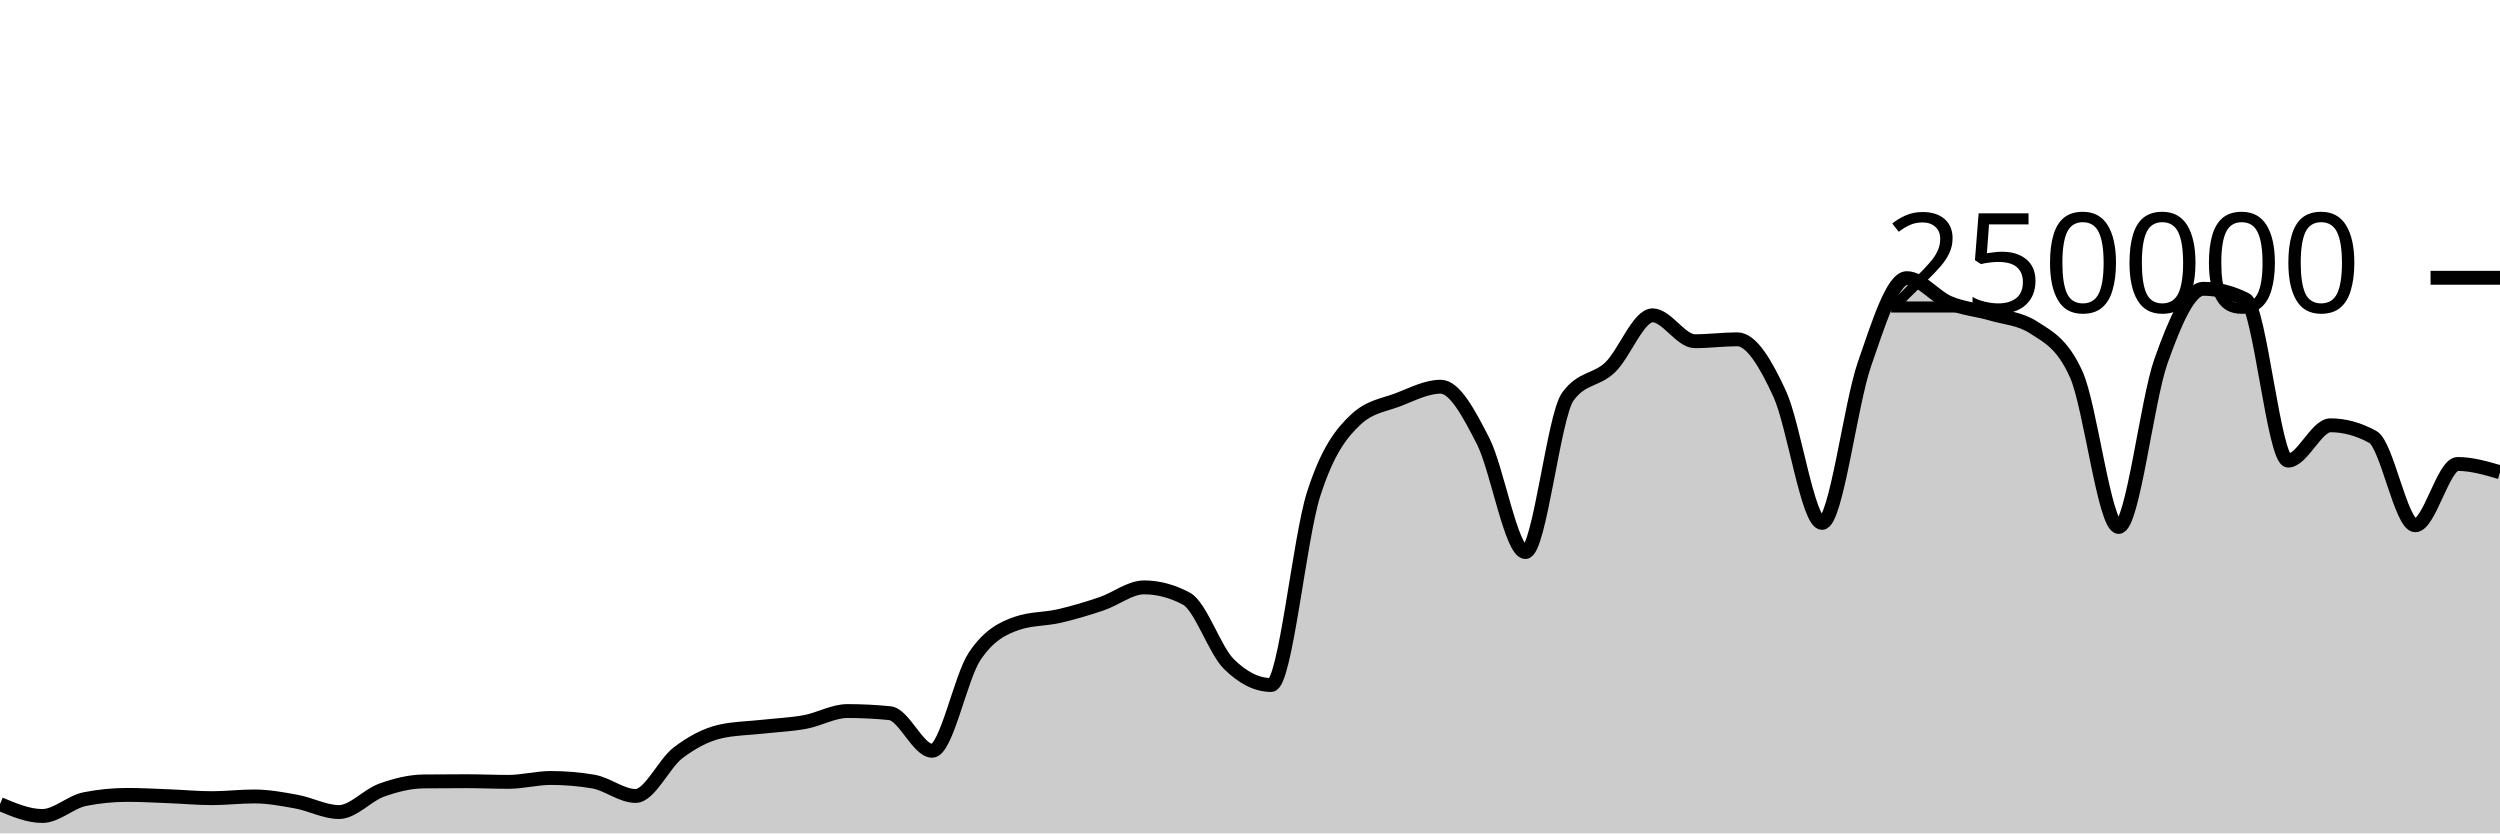
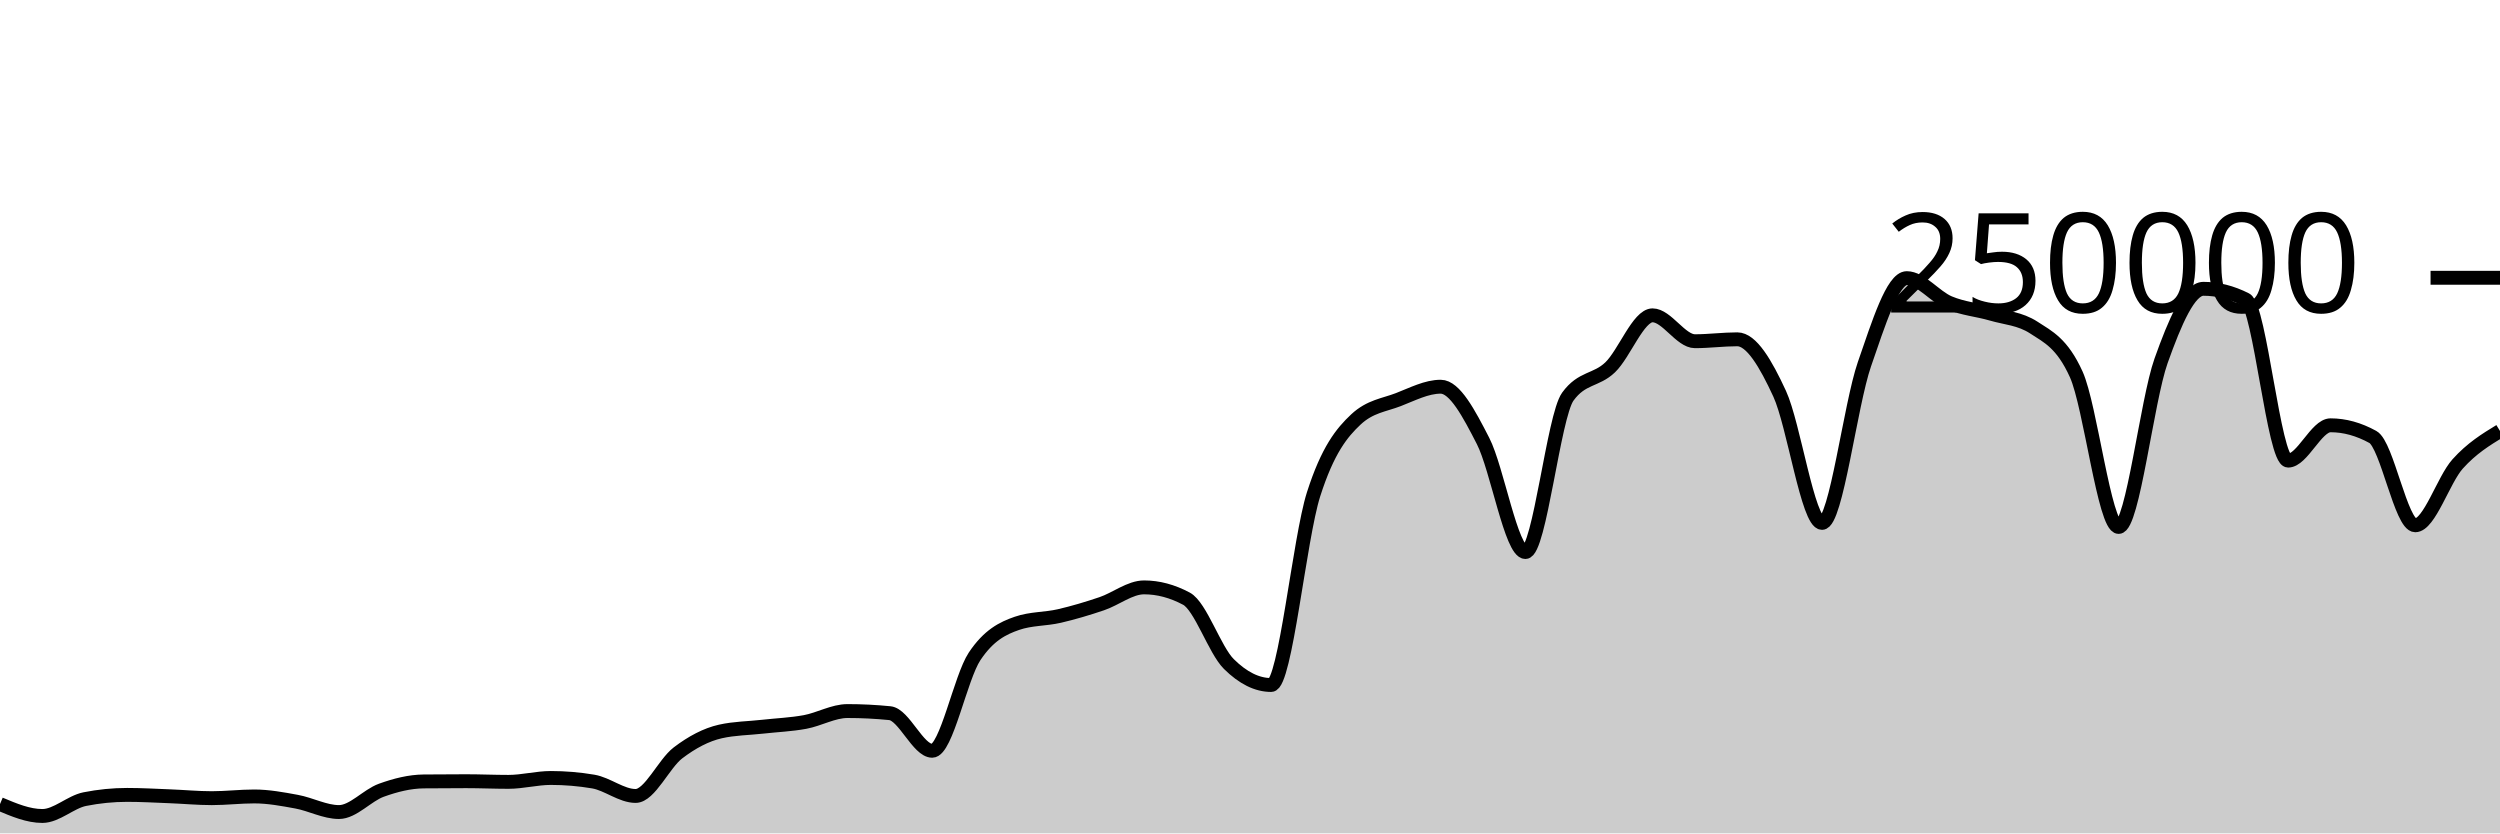
<svg xmlns="http://www.w3.org/2000/svg" viewBox="0 0 180 60">
  <g transform="translate(0,20)">
-     <path class="area" fill="rgba(0, 0, 0, 0.2)" d="M0,37.893C1.017,38.322,2.034,38.751,3.051,38.751C4.068,38.751,5.085,37.74,6.102,37.537C7.119,37.335,8.136,37.233,9.153,37.233C10.169,37.233,11.186,37.291,12.203,37.331C13.22,37.37,14.237,37.468,15.254,37.468C16.271,37.468,17.288,37.344,18.305,37.344C19.322,37.344,20.339,37.534,21.356,37.721C22.373,37.908,23.39,38.467,24.407,38.467C25.424,38.467,26.441,37.264,27.458,36.897C28.475,36.53,29.492,36.274,30.508,36.263C31.525,36.253,32.542,36.247,33.559,36.247C34.576,36.247,35.593,36.294,36.61,36.294C37.627,36.294,38.644,36.014,39.661,36.014C40.678,36.014,41.695,36.1,42.712,36.271C43.729,36.442,44.746,37.309,45.763,37.309C46.78,37.309,47.797,34.982,48.814,34.208C49.831,33.435,50.847,32.897,51.864,32.667C52.881,32.437,53.898,32.437,54.915,32.322C55.932,32.208,56.949,32.17,57.966,31.982C58.983,31.794,60,31.196,61.017,31.196C62.034,31.196,63.051,31.247,64.068,31.348C65.085,31.449,66.102,34.056,67.119,34.056C68.136,34.056,69.153,28.79,70.169,27.261C71.186,25.732,72.203,25.231,73.22,24.88C74.237,24.528,75.254,24.588,76.271,24.353C77.288,24.117,78.305,23.813,79.322,23.469C80.339,23.125,81.356,22.291,82.373,22.291C83.39,22.291,84.407,22.562,85.424,23.105C86.441,23.648,87.458,26.798,88.475,27.807C89.492,28.815,90.508,29.32,91.525,29.32C92.542,29.32,93.559,18.78,94.576,15.593C95.593,12.406,96.61,11.15,97.627,10.199C98.644,9.249,99.661,9.166,100.678,8.773C101.695,8.38,102.712,7.843,103.729,7.843C104.746,7.843,105.763,9.766,106.78,11.75C107.797,13.734,108.814,19.747,109.831,19.747C110.847,19.747,111.864,9.968,112.881,8.56C113.898,7.152,114.915,7.424,115.932,6.448C116.949,5.472,117.966,2.704,118.983,2.704C120,2.704,121.017,4.568,122.034,4.568C123.051,4.568,124.068,4.43,125.085,4.43C126.102,4.43,127.119,6.149,128.136,8.352C129.153,10.555,130.169,17.649,131.186,17.649C132.203,17.649,133.22,9.167,134.237,6.229C135.254,3.292,136.271,0.026,137.288,0.026C138.305,0.026,139.322,1.373,140.339,1.801C141.356,2.229,142.373,2.298,143.39,2.596C144.407,2.894,145.424,2.927,146.441,3.589C147.458,4.251,148.475,4.712,149.492,6.96C150.508,9.207,151.525,17.941,152.542,17.941C153.559,17.941,154.576,8.848,155.593,5.99C156.61,3.132,157.627,0.794,158.644,0.794C159.661,0.794,160.678,1.051,161.695,1.566C162.712,2.081,163.729,13.165,164.746,13.165C165.763,13.165,166.78,10.621,167.797,10.621C168.814,10.621,169.831,10.902,170.847,11.462C171.864,12.022,172.881,17.821,173.898,17.821C174.915,17.821,175.932,13.406,176.949,13.406C177.966,13.406,178.983,13.703,180,14.001L180,40C178.983,40,177.966,40,176.949,40C175.932,40,174.915,40,173.898,40C172.881,40,171.864,40,170.847,40C169.831,40,168.814,40,167.797,40C166.78,40,165.763,40,164.746,40C163.729,40,162.712,40,161.695,40C160.678,40,159.661,40,158.644,40C157.627,40,156.61,40,155.593,40C154.576,40,153.559,40,152.542,40C151.525,40,150.508,40,149.492,40C148.475,40,147.458,40,146.441,40C145.424,40,144.407,40,143.39,40C142.373,40,141.356,40,140.339,40C139.322,40,138.305,40,137.288,40C136.271,40,135.254,40,134.237,40C133.22,40,132.203,40,131.186,40C130.169,40,129.153,40,128.136,40C127.119,40,126.102,40,125.085,40C124.068,40,123.051,40,122.034,40C121.017,40,120,40,118.983,40C117.966,40,116.949,40,115.932,40C114.915,40,113.898,40,112.881,40C111.864,40,110.847,40,109.831,40C108.814,40,107.797,40,106.78,40C105.763,40,104.746,40,103.729,40C102.712,40,101.695,40,100.678,40C99.661,40,98.644,40,97.627,40C96.61,40,95.593,40,94.576,40C93.559,40,92.542,40,91.525,40C90.508,40,89.492,40,88.475,40C87.458,40,86.441,40,85.424,40C84.407,40,83.39,40,82.373,40C81.356,40,80.339,40,79.322,40C78.305,40,77.288,40,76.271,40C75.254,40,74.237,40,73.22,40C72.203,40,71.186,40,70.169,40C69.153,40,68.136,40,67.119,40C66.102,40,65.085,40,64.068,40C63.051,40,62.034,40,61.017,40C60,40,58.983,40,57.966,40C56.949,40,55.932,40,54.915,40C53.898,40,52.881,40,51.864,40C50.847,40,49.831,40,48.814,40C47.797,40,46.78,40,45.763,40C44.746,40,43.729,40,42.712,40C41.695,40,40.678,40,39.661,40C38.644,40,37.627,40,36.61,40C35.593,40,34.576,40,33.559,40C32.542,40,31.525,40,30.508,40C29.492,40,28.475,40,27.458,40C26.441,40,25.424,40,24.407,40C23.39,40,22.373,40,21.356,40C20.339,40,19.322,40,18.305,40C17.288,40,16.271,40,15.254,40C14.237,40,13.22,40,12.203,40C11.186,40,10.169,40,9.153,40C8.136,40,7.119,40,6.102,40C5.085,40,4.068,40,3.051,40C2.034,40,1.017,40,0,40Z" />
-     <path class="line" stroke="black" fill="none" d="M0,37.893C1.017,38.322,2.034,38.751,3.051,38.751C4.068,38.751,5.085,37.74,6.102,37.537C7.119,37.335,8.136,37.233,9.153,37.233C10.169,37.233,11.186,37.291,12.203,37.331C13.22,37.37,14.237,37.468,15.254,37.468C16.271,37.468,17.288,37.344,18.305,37.344C19.322,37.344,20.339,37.534,21.356,37.721C22.373,37.908,23.39,38.467,24.407,38.467C25.424,38.467,26.441,37.264,27.458,36.897C28.475,36.53,29.492,36.274,30.508,36.263C31.525,36.253,32.542,36.247,33.559,36.247C34.576,36.247,35.593,36.294,36.61,36.294C37.627,36.294,38.644,36.014,39.661,36.014C40.678,36.014,41.695,36.1,42.712,36.271C43.729,36.442,44.746,37.309,45.763,37.309C46.78,37.309,47.797,34.982,48.814,34.208C49.831,33.435,50.847,32.897,51.864,32.667C52.881,32.437,53.898,32.437,54.915,32.322C55.932,32.208,56.949,32.17,57.966,31.982C58.983,31.794,60,31.196,61.017,31.196C62.034,31.196,63.051,31.247,64.068,31.348C65.085,31.449,66.102,34.056,67.119,34.056C68.136,34.056,69.153,28.79,70.169,27.261C71.186,25.732,72.203,25.231,73.22,24.88C74.237,24.528,75.254,24.588,76.271,24.353C77.288,24.117,78.305,23.813,79.322,23.469C80.339,23.125,81.356,22.291,82.373,22.291C83.39,22.291,84.407,22.562,85.424,23.105C86.441,23.648,87.458,26.798,88.475,27.807C89.492,28.815,90.508,29.32,91.525,29.32C92.542,29.32,93.559,18.78,94.576,15.593C95.593,12.406,96.61,11.15,97.627,10.199C98.644,9.249,99.661,9.166,100.678,8.773C101.695,8.38,102.712,7.843,103.729,7.843C104.746,7.843,105.763,9.766,106.78,11.75C107.797,13.734,108.814,19.747,109.831,19.747C110.847,19.747,111.864,9.968,112.881,8.56C113.898,7.152,114.915,7.424,115.932,6.448C116.949,5.472,117.966,2.704,118.983,2.704C120,2.704,121.017,4.568,122.034,4.568C123.051,4.568,124.068,4.43,125.085,4.43C126.102,4.43,127.119,6.149,128.136,8.352C129.153,10.555,130.169,17.649,131.186,17.649C132.203,17.649,133.22,9.167,134.237,6.229C135.254,3.292,136.271,0.026,137.288,0.026C138.305,0.026,139.322,1.373,140.339,1.801C141.356,2.229,142.373,2.298,143.39,2.596C144.407,2.894,145.424,2.927,146.441,3.589C147.458,4.251,148.475,4.712,149.492,6.96C150.508,9.207,151.525,17.941,152.542,17.941C153.559,17.941,154.576,8.848,155.593,5.99C156.61,3.132,157.627,0.794,158.644,0.794C159.661,0.794,160.678,1.051,161.695,1.566C162.712,2.081,163.729,13.165,164.746,13.165C165.763,13.165,166.78,10.621,167.797,10.621C168.814,10.621,169.831,10.902,170.847,11.462C171.864,12.022,172.881,17.821,173.898,17.821C174.915,17.821,175.932,13.406,176.949,13.406C177.966,13.406,178.983,13.703,180,14.001" />
+     <path class="area" fill="rgba(0, 0, 0, 0.2)" d="M0,37.893C1.017,38.322,2.034,38.751,3.051,38.751C4.068,38.751,5.085,37.74,6.102,37.537C7.119,37.335,8.136,37.233,9.153,37.233C10.169,37.233,11.186,37.291,12.203,37.331C13.22,37.37,14.237,37.468,15.254,37.468C16.271,37.468,17.288,37.344,18.305,37.344C19.322,37.344,20.339,37.534,21.356,37.721C22.373,37.908,23.39,38.467,24.407,38.467C25.424,38.467,26.441,37.264,27.458,36.897C28.475,36.53,29.492,36.274,30.508,36.263C31.525,36.253,32.542,36.247,33.559,36.247C34.576,36.247,35.593,36.294,36.61,36.294C37.627,36.294,38.644,36.014,39.661,36.014C40.678,36.014,41.695,36.1,42.712,36.271C43.729,36.442,44.746,37.309,45.763,37.309C46.78,37.309,47.797,34.982,48.814,34.208C49.831,33.435,50.847,32.897,51.864,32.667C52.881,32.437,53.898,32.437,54.915,32.322C55.932,32.208,56.949,32.17,57.966,31.982C58.983,31.794,60,31.196,61.017,31.196C62.034,31.196,63.051,31.247,64.068,31.348C65.085,31.449,66.102,34.056,67.119,34.056C68.136,34.056,69.153,28.79,70.169,27.261C71.186,25.732,72.203,25.231,73.22,24.88C74.237,24.528,75.254,24.588,76.271,24.353C77.288,24.117,78.305,23.813,79.322,23.469C80.339,23.125,81.356,22.291,82.373,22.291C83.39,22.291,84.407,22.562,85.424,23.105C86.441,23.648,87.458,26.798,88.475,27.807C89.492,28.815,90.508,29.32,91.525,29.32C92.542,29.32,93.559,18.78,94.576,15.593C95.593,12.406,96.61,11.15,97.627,10.199C98.644,9.249,99.661,9.166,100.678,8.773C101.695,8.38,102.712,7.843,103.729,7.843C104.746,7.843,105.763,9.766,106.78,11.75C107.797,13.734,108.814,19.747,109.831,19.747C110.847,19.747,111.864,9.968,112.881,8.56C113.898,7.152,114.915,7.424,115.932,6.448C116.949,5.472,117.966,2.704,118.983,2.704C120,2.704,121.017,4.568,122.034,4.568C123.051,4.568,124.068,4.43,125.085,4.43C126.102,4.43,127.119,6.149,128.136,8.352C129.153,10.555,130.169,17.649,131.186,17.649C132.203,17.649,133.22,9.167,134.237,6.229C135.254,3.292,136.271,0.026,137.288,0.026C138.305,0.026,139.322,1.373,140.339,1.801C141.356,2.229,142.373,2.298,143.39,2.596C144.407,2.894,145.424,2.927,146.441,3.589C147.458,4.251,148.475,4.712,149.492,6.96C150.508,9.207,151.525,17.941,152.542,17.941C153.559,17.941,154.576,8.848,155.593,5.99C156.61,3.132,157.627,0.794,158.644,0.794C159.661,0.794,160.678,1.051,161.695,1.566C162.712,2.081,163.729,13.165,164.746,13.165C165.763,13.165,166.78,10.621,167.797,10.621C168.814,10.621,169.831,10.902,170.847,11.462C171.864,12.022,172.881,17.821,173.898,17.821C174.915,17.821,175.932,14.537,176.949,13.406C177.966,12.274,178.983,11.653,180,11.032L180,40C178.983,40,177.966,40,176.949,40C175.932,40,174.915,40,173.898,40C172.881,40,171.864,40,170.847,40C169.831,40,168.814,40,167.797,40C166.78,40,165.763,40,164.746,40C163.729,40,162.712,40,161.695,40C160.678,40,159.661,40,158.644,40C157.627,40,156.61,40,155.593,40C154.576,40,153.559,40,152.542,40C151.525,40,150.508,40,149.492,40C148.475,40,147.458,40,146.441,40C145.424,40,144.407,40,143.39,40C142.373,40,141.356,40,140.339,40C139.322,40,138.305,40,137.288,40C136.271,40,135.254,40,134.237,40C133.22,40,132.203,40,131.186,40C130.169,40,129.153,40,128.136,40C127.119,40,126.102,40,125.085,40C124.068,40,123.051,40,122.034,40C121.017,40,120,40,118.983,40C117.966,40,116.949,40,115.932,40C114.915,40,113.898,40,112.881,40C111.864,40,110.847,40,109.831,40C108.814,40,107.797,40,106.78,40C105.763,40,104.746,40,103.729,40C102.712,40,101.695,40,100.678,40C99.661,40,98.644,40,97.627,40C96.61,40,95.593,40,94.576,40C93.559,40,92.542,40,91.525,40C90.508,40,89.492,40,88.475,40C87.458,40,86.441,40,85.424,40C84.407,40,83.39,40,82.373,40C81.356,40,80.339,40,79.322,40C78.305,40,77.288,40,76.271,40C75.254,40,74.237,40,73.22,40C72.203,40,71.186,40,70.169,40C69.153,40,68.136,40,67.119,40C66.102,40,65.085,40,64.068,40C63.051,40,62.034,40,61.017,40C60,40,58.983,40,57.966,40C56.949,40,55.932,40,54.915,40C53.898,40,52.881,40,51.864,40C50.847,40,49.831,40,48.814,40C47.797,40,46.78,40,45.763,40C44.746,40,43.729,40,42.712,40C41.695,40,40.678,40,39.661,40C38.644,40,37.627,40,36.61,40C35.593,40,34.576,40,33.559,40C32.542,40,31.525,40,30.508,40C29.492,40,28.475,40,27.458,40C26.441,40,25.424,40,24.407,40C23.39,40,22.373,40,21.356,40C20.339,40,19.322,40,18.305,40C17.288,40,16.271,40,15.254,40C14.237,40,13.22,40,12.203,40C11.186,40,10.169,40,9.153,40C8.136,40,7.119,40,6.102,40C5.085,40,4.068,40,3.051,40C2.034,40,1.017,40,0,40Z" />
+     <path class="line" stroke="black" fill="none" d="M0,37.893C1.017,38.322,2.034,38.751,3.051,38.751C4.068,38.751,5.085,37.74,6.102,37.537C7.119,37.335,8.136,37.233,9.153,37.233C10.169,37.233,11.186,37.291,12.203,37.331C13.22,37.37,14.237,37.468,15.254,37.468C16.271,37.468,17.288,37.344,18.305,37.344C19.322,37.344,20.339,37.534,21.356,37.721C22.373,37.908,23.39,38.467,24.407,38.467C25.424,38.467,26.441,37.264,27.458,36.897C28.475,36.53,29.492,36.274,30.508,36.263C31.525,36.253,32.542,36.247,33.559,36.247C34.576,36.247,35.593,36.294,36.61,36.294C37.627,36.294,38.644,36.014,39.661,36.014C40.678,36.014,41.695,36.1,42.712,36.271C43.729,36.442,44.746,37.309,45.763,37.309C46.78,37.309,47.797,34.982,48.814,34.208C49.831,33.435,50.847,32.897,51.864,32.667C52.881,32.437,53.898,32.437,54.915,32.322C55.932,32.208,56.949,32.17,57.966,31.982C58.983,31.794,60,31.196,61.017,31.196C62.034,31.196,63.051,31.247,64.068,31.348C65.085,31.449,66.102,34.056,67.119,34.056C68.136,34.056,69.153,28.79,70.169,27.261C71.186,25.732,72.203,25.231,73.22,24.88C74.237,24.528,75.254,24.588,76.271,24.353C77.288,24.117,78.305,23.813,79.322,23.469C80.339,23.125,81.356,22.291,82.373,22.291C83.39,22.291,84.407,22.562,85.424,23.105C86.441,23.648,87.458,26.798,88.475,27.807C89.492,28.815,90.508,29.32,91.525,29.32C92.542,29.32,93.559,18.78,94.576,15.593C95.593,12.406,96.61,11.15,97.627,10.199C98.644,9.249,99.661,9.166,100.678,8.773C101.695,8.38,102.712,7.843,103.729,7.843C104.746,7.843,105.763,9.766,106.78,11.75C107.797,13.734,108.814,19.747,109.831,19.747C110.847,19.747,111.864,9.968,112.881,8.56C113.898,7.152,114.915,7.424,115.932,6.448C116.949,5.472,117.966,2.704,118.983,2.704C120,2.704,121.017,4.568,122.034,4.568C123.051,4.568,124.068,4.43,125.085,4.43C126.102,4.43,127.119,6.149,128.136,8.352C129.153,10.555,130.169,17.649,131.186,17.649C132.203,17.649,133.22,9.167,134.237,6.229C135.254,3.292,136.271,0.026,137.288,0.026C138.305,0.026,139.322,1.373,140.339,1.801C141.356,2.229,142.373,2.298,143.39,2.596C144.407,2.894,145.424,2.927,146.441,3.589C147.458,4.251,148.475,4.712,149.492,6.96C150.508,9.207,151.525,17.941,152.542,17.941C153.559,17.941,154.576,8.848,155.593,5.99C156.61,3.132,157.627,0.794,158.644,0.794C159.661,0.794,160.678,1.051,161.695,1.566C162.712,2.081,163.729,13.165,164.746,13.165C165.763,13.165,166.78,10.621,167.797,10.621C168.814,10.621,169.831,10.902,170.847,11.462C171.864,12.022,172.881,17.821,173.898,17.821C174.915,17.821,175.932,14.537,176.949,13.406C177.966,12.274,178.983,11.653,180,11.032" />
    <path class="axis-ceiling" stroke-width="1" stroke="black" fill="none" d="M175,0L180,0" />
    <text class="axis-ceiling-label" font-family="sans-serif" text-anchor="end" font-size="10px" x="170" y="2.5">250000</text>
  </g>
</svg>
